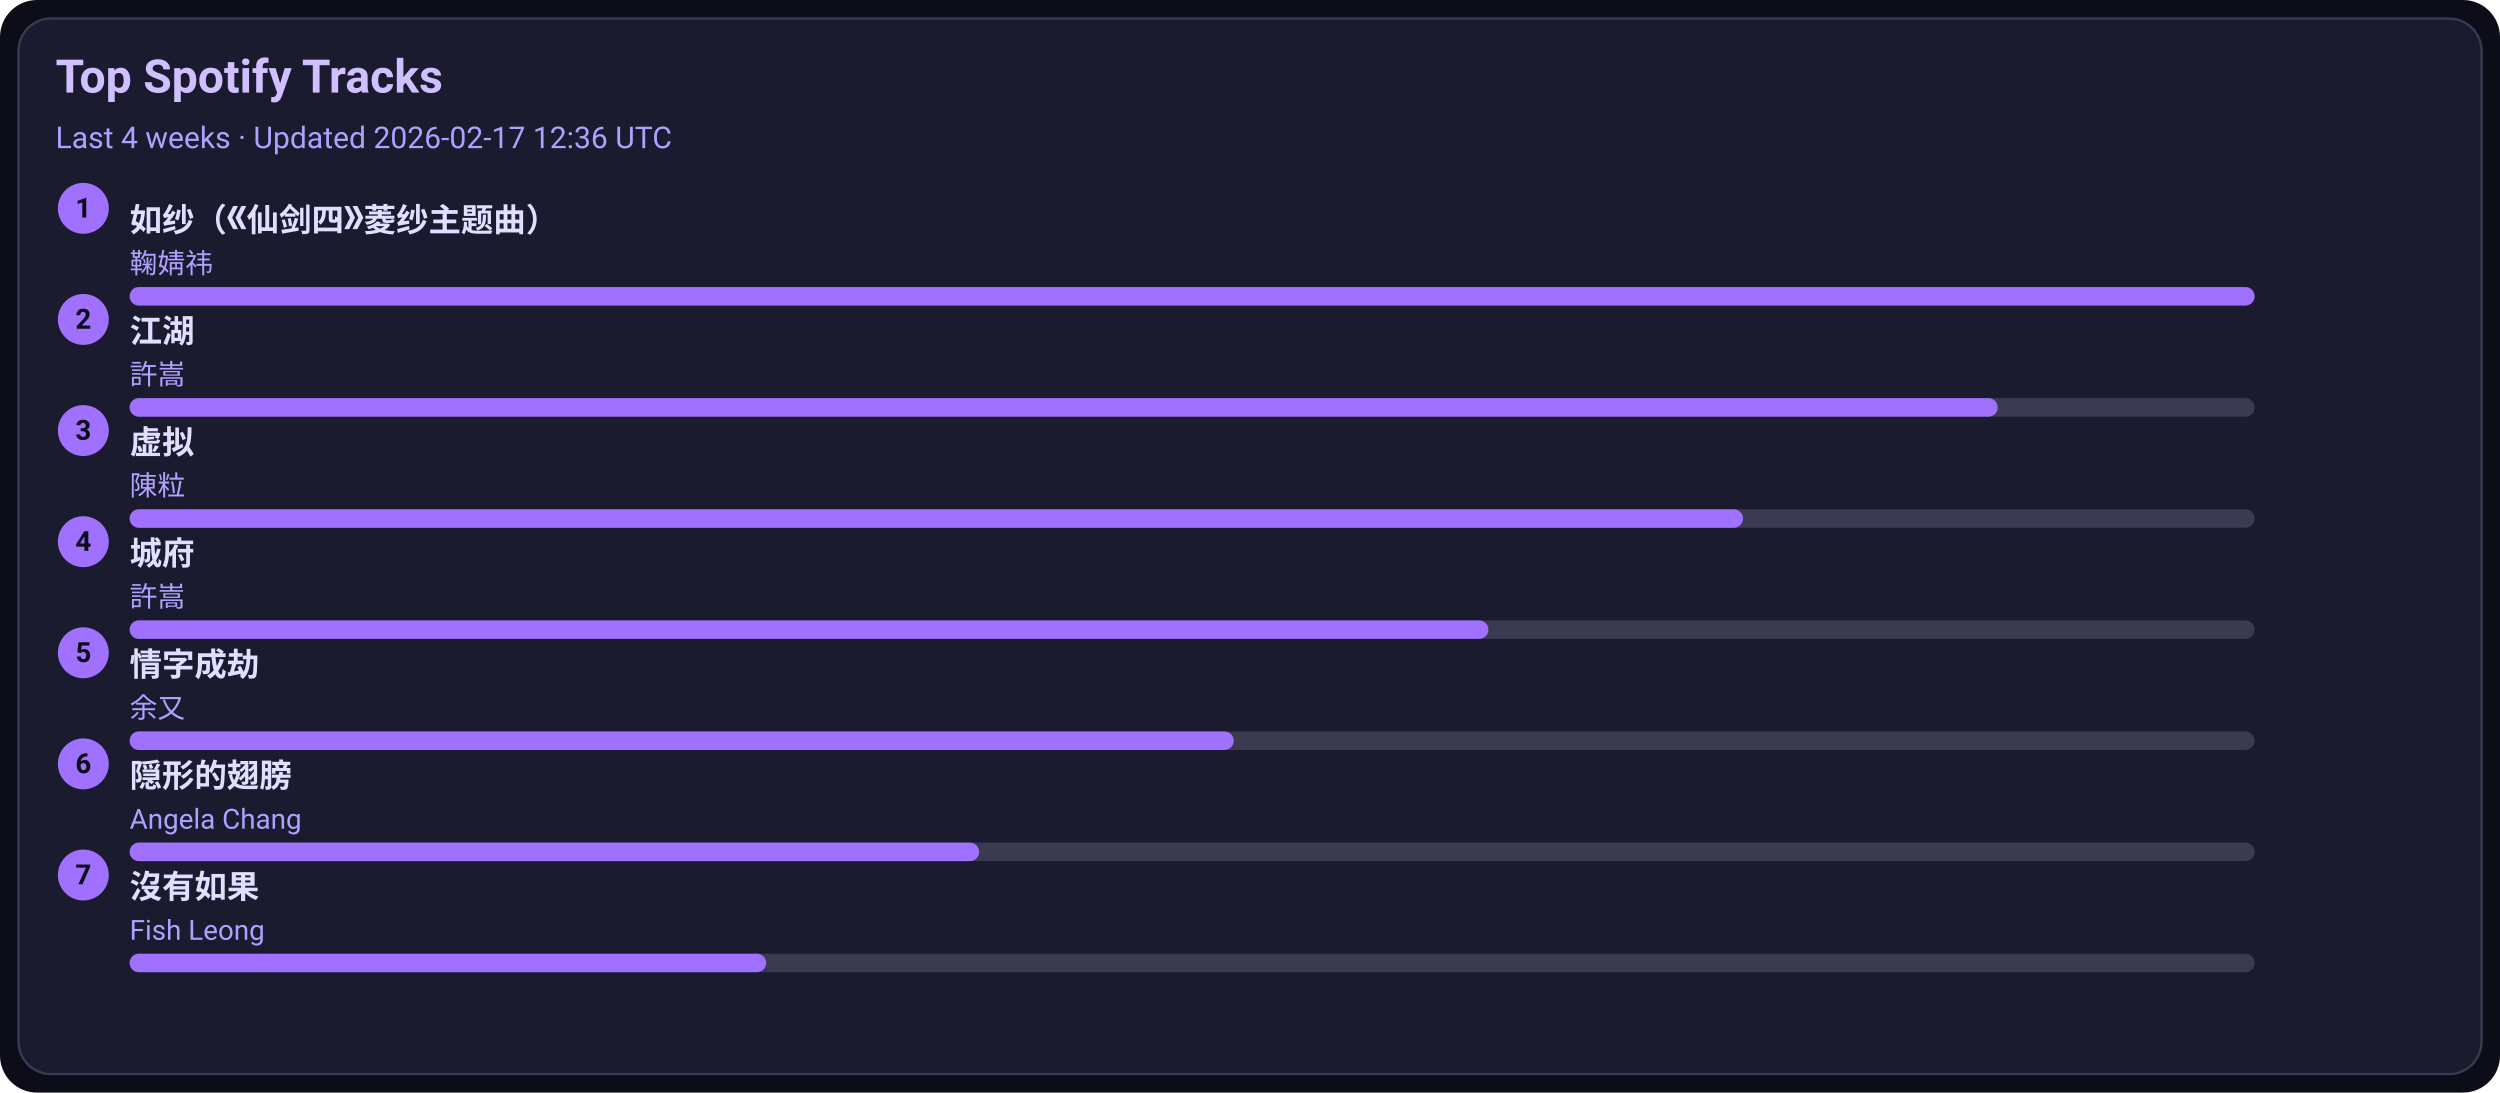
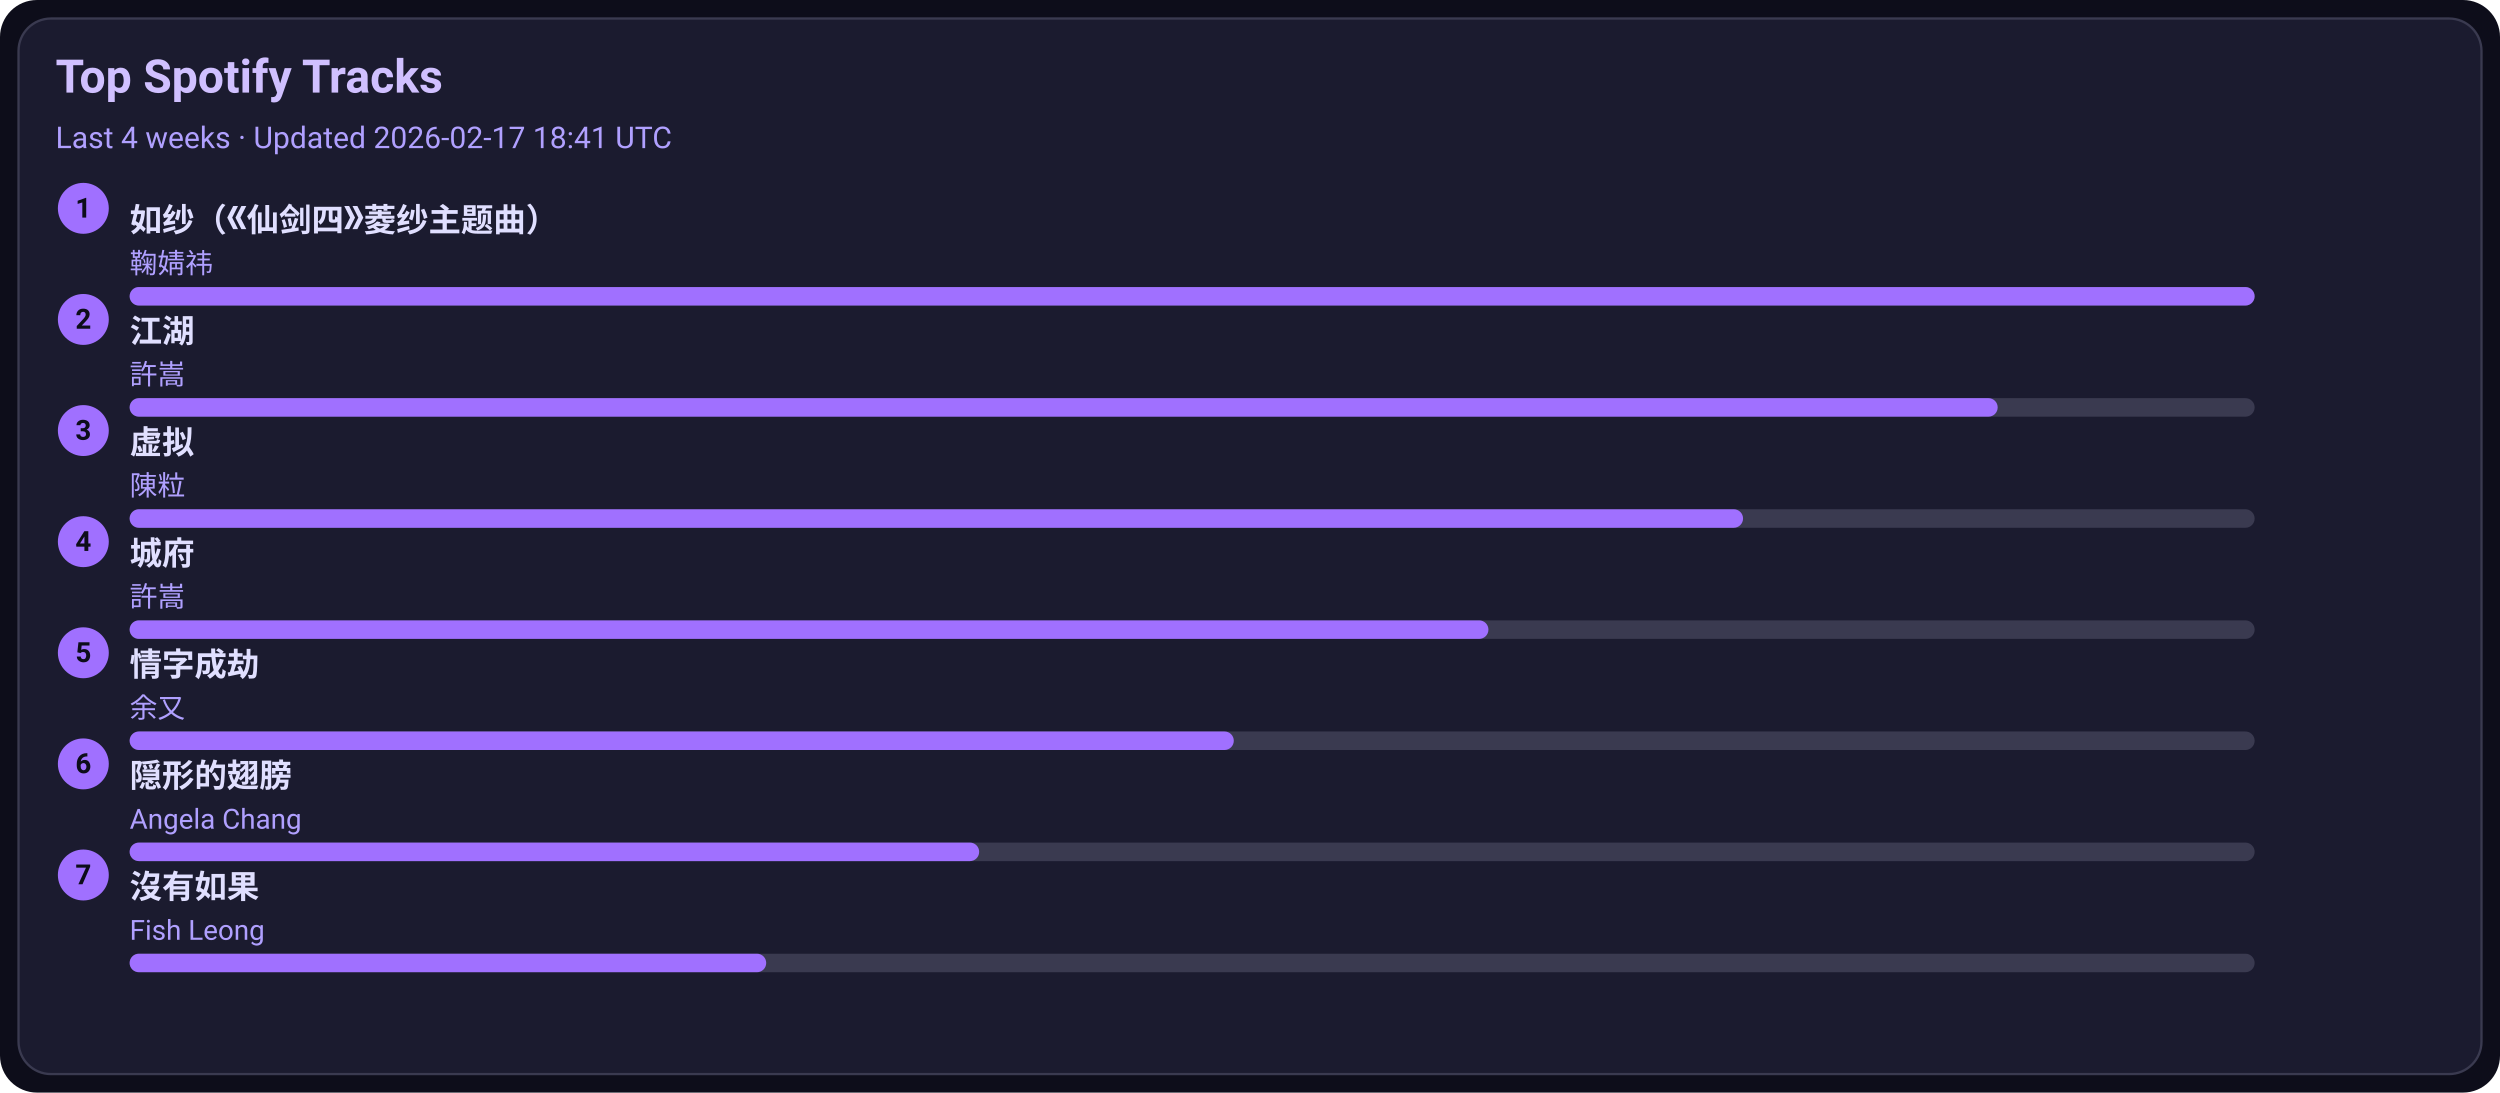
<svg xmlns="http://www.w3.org/2000/svg" width="1080" height="472" viewBox="0 0 1080 472">
  <style>text{font-family:-apple-system,BlinkMacSystemFont,Segoe UI,Roboto,Ubuntu,Helvetica Neue,Arial,Noto Sans,sans-serif}</style>
  <rect width="1080" height="472" rx="16" fill="#0d0d1a" />
  <rect x="8" y="8" width="1064" height="456" rx="14" fill="#1b1b2f" stroke="#3a3a50" />
  <text x="24" y="40" font-size="20" fill="#d0c0ff" font-weight="600">Top Spotify Tracks</text>
-   <text x="24" y="64" font-size="13" fill="#b0a0ff">Last 4 weeks · Updated 2026-02-17 12:36 UTC</text>
+   <text x="24" y="64" font-size="13" fill="#b0a0ff">Last 4 weeks · Updated 2026-02-17 18:41 UTC</text>
  <circle cx="36" cy="90" r="11" fill="#a070ff" />
  <text x="36" y="94" text-anchor="middle" font-size="12" fill="#0d0d1a" font-weight="700">1</text>
  <a href="https://open.spotify.com/track/69FUNgvEVkNbHq43lgvdme" target="_blank" rel="noopener noreferrer">
    <text x="56" y="100" font-size="14" fill="#e0dfff" font-weight="600">如纱（《仙剑四》菱纱主题曲）</text>
  </a>
  <text x="56" y="118" font-size="12" fill="#b0a0ff">鞠婧祎</text>
  <rect x="56" y="124" width="918" height="8" rx="4" fill="#3a3a50" />
  <rect x="56" y="124" width="918" height="8" rx="4" fill="#a070ff" />
  <circle cx="36" cy="138" r="11" fill="#a070ff" />
  <text x="36" y="142" text-anchor="middle" font-size="12" fill="#0d0d1a" font-weight="700">2</text>
  <a href="https://open.spotify.com/track/03PCdwqajii1xgp7WIozzC" target="_blank" rel="noopener noreferrer">
    <text x="56" y="148" font-size="14" fill="#e0dfff" font-weight="600">江湖</text>
  </a>
  <text x="56" y="166" font-size="12" fill="#b0a0ff">許嵩</text>
  <rect x="56" y="172" width="918" height="8" rx="4" fill="#3a3a50" />
  <rect x="56" y="172" width="807" height="8" rx="4" fill="#a070ff" />
  <circle cx="36" cy="186" r="11" fill="#a070ff" />
  <text x="36" y="190" text-anchor="middle" font-size="12" fill="#0d0d1a" font-weight="700">3</text>
  <a href="https://open.spotify.com/track/5l9sg05BhpfsdLfRvjGsAf" target="_blank" rel="noopener noreferrer">
    <text x="56" y="196" font-size="14" fill="#e0dfff" font-weight="600">虚拟</text>
  </a>
  <text x="56" y="214" font-size="12" fill="#b0a0ff">陳粒</text>
  <rect x="56" y="220" width="918" height="8" rx="4" fill="#3a3a50" />
  <rect x="56" y="220" width="697" height="8" rx="4" fill="#a070ff" />
  <circle cx="36" cy="234" r="11" fill="#a070ff" />
  <text x="36" y="238" text-anchor="middle" font-size="12" fill="#0d0d1a" font-weight="700">4</text>
  <a href="https://open.spotify.com/track/4AmlSf7hye0QVpnHCcEoEw" target="_blank" rel="noopener noreferrer">
    <text x="56" y="244" font-size="14" fill="#e0dfff" font-weight="600">城府</text>
  </a>
  <text x="56" y="262" font-size="12" fill="#b0a0ff">許嵩</text>
  <rect x="56" y="268" width="918" height="8" rx="4" fill="#3a3a50" />
  <rect x="56" y="268" width="587" height="8" rx="4" fill="#a070ff" />
  <circle cx="36" cy="282" r="11" fill="#a070ff" />
  <text x="36" y="286" text-anchor="middle" font-size="12" fill="#0d0d1a" font-weight="700">5</text>
  <a href="https://open.spotify.com/track/6PLof7Z5mvbp9im83J4m3m" target="_blank" rel="noopener noreferrer">
    <text x="56" y="292" font-size="14" fill="#e0dfff" font-weight="600">情字成劫</text>
  </a>
  <text x="56" y="310" font-size="12" fill="#b0a0ff">余又</text>
  <rect x="56" y="316" width="918" height="8" rx="4" fill="#3a3a50" />
  <rect x="56" y="316" width="477" height="8" rx="4" fill="#a070ff" />
  <circle cx="36" cy="330" r="11" fill="#a070ff" />
  <text x="36" y="334" text-anchor="middle" font-size="12" fill="#0d0d1a" font-weight="700">6</text>
  <a href="https://open.spotify.com/track/6Tv5ukQ3xK8WHxJgWMM6vM" target="_blank" rel="noopener noreferrer">
    <text x="56" y="340" font-size="14" fill="#e0dfff" font-weight="600">隠形的翅膀</text>
  </a>
  <text x="56" y="358" font-size="12" fill="#b0a0ff">Angela Chang</text>
  <rect x="56" y="364" width="918" height="8" rx="4" fill="#3a3a50" />
  <rect x="56" y="364" width="367" height="8" rx="4" fill="#a070ff" />
  <circle cx="36" cy="378" r="11" fill="#a070ff" />
  <text x="36" y="382" text-anchor="middle" font-size="12" fill="#0d0d1a" font-weight="700">7</text>
  <a href="https://open.spotify.com/track/1G9MmoUjo5nC5lB7paaG0l" target="_blank" rel="noopener noreferrer">
    <text x="56" y="388" font-size="14" fill="#e0dfff" font-weight="600">沒有如果</text>
  </a>
  <text x="56" y="406" font-size="12" fill="#b0a0ff">Fish Leong</text>
  <rect x="56" y="412" width="918" height="8" rx="4" fill="#3a3a50" />
  <rect x="56" y="412" width="275" height="8" rx="4" fill="#a070ff" />
</svg>
